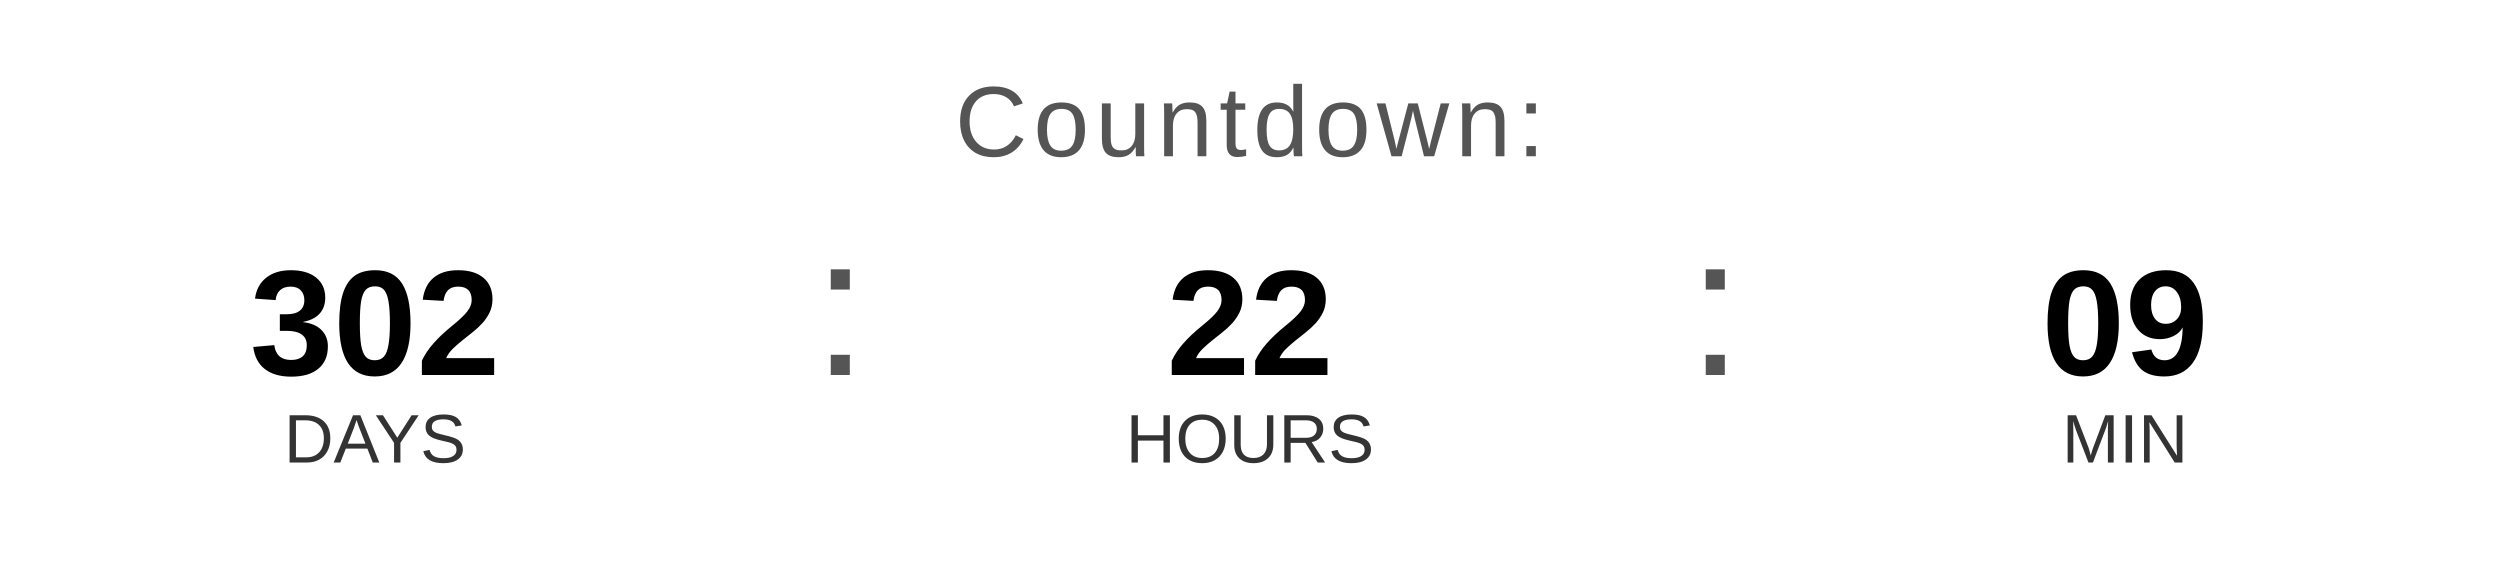
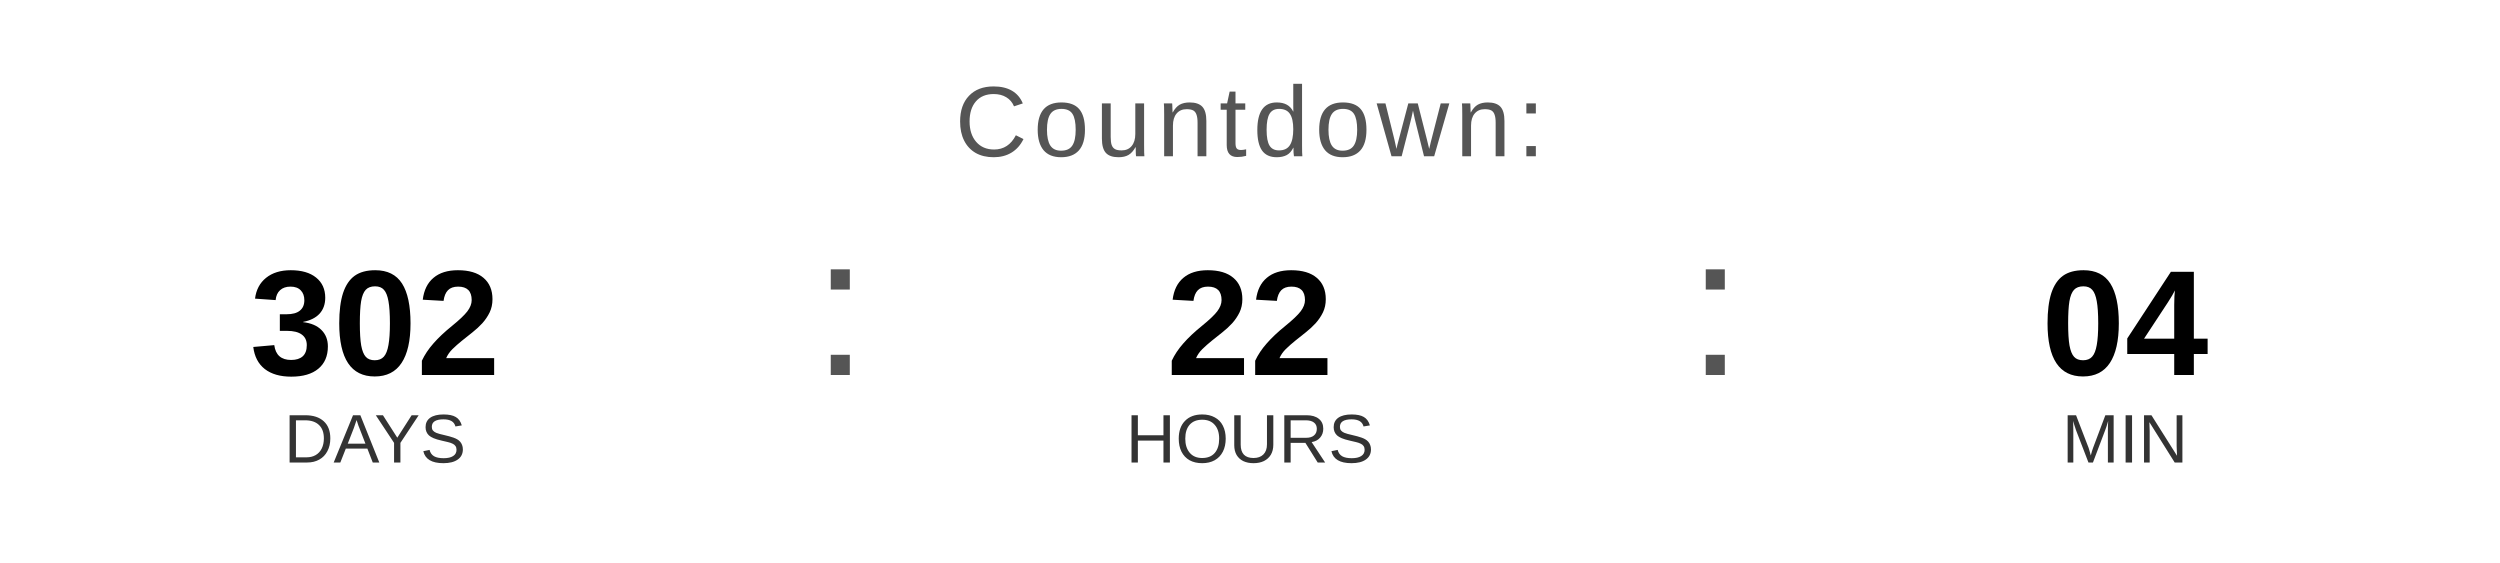
<svg xmlns="http://www.w3.org/2000/svg" width="400" height="90" viewBox="0 0 400 90">
  <text x="200" y="25" font-family="Arial, Helvetica, sans-serif" font-size="16" fill="#555555" text-anchor="middle" letter-spacing="1">
    Countdown:
  </text>
  <text x="60" y="60" font-family="Arial, Helvetica, sans-serif" font-size="24" font-weight="bold" fill="#000000" text-anchor="middle">302</text>
  <text x="60" y="74" font-family="Arial, Helvetica, sans-serif" font-size="11" fill="#333333" text-anchor="middle">DAYS</text>
  <text x="130" y="60" font-family="Arial, sans-serif" font-size="32" fill="#555555">:</text>
  <text x="200" y="60" font-family="Arial, Helvetica, sans-serif" font-size="24" font-weight="bold" fill="#000000" text-anchor="middle">22</text>
  <text x="200" y="74" font-family="Arial, Helvetica, sans-serif" font-size="11" fill="#333333" text-anchor="middle">HOURS</text>
  <text x="270" y="60" font-family="Arial, sans-serif" font-size="32" fill="#555555">:</text>
-   <text x="340" y="60" font-family="Arial, Helvetica, sans-serif" font-size="24" font-weight="bold" fill="#000000" text-anchor="middle">09</text>
+   <text x="340" y="60" font-family="Arial, Helvetica, sans-serif" font-size="24" font-weight="bold" fill="#000000" text-anchor="middle">04</text>
  <text x="340" y="74" font-family="Arial, Helvetica, sans-serif" font-size="11" fill="#333333" text-anchor="middle">MIN</text>
</svg>
